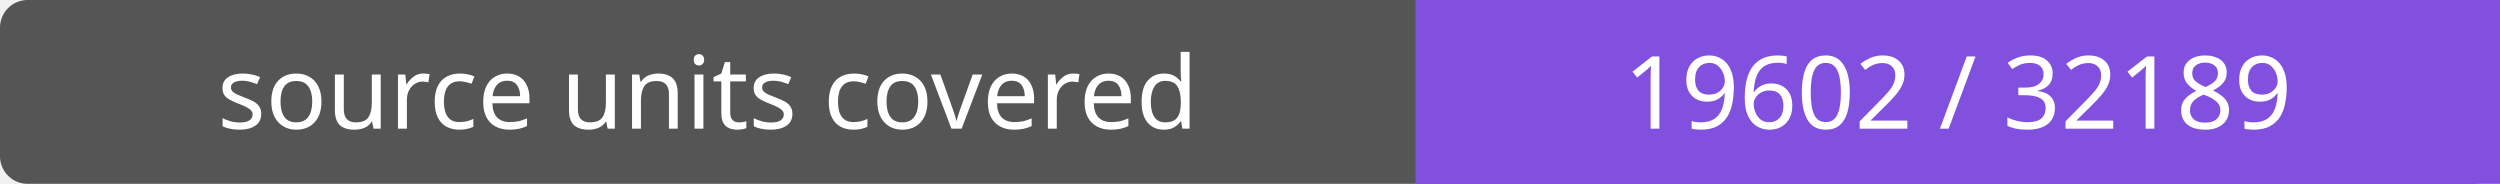
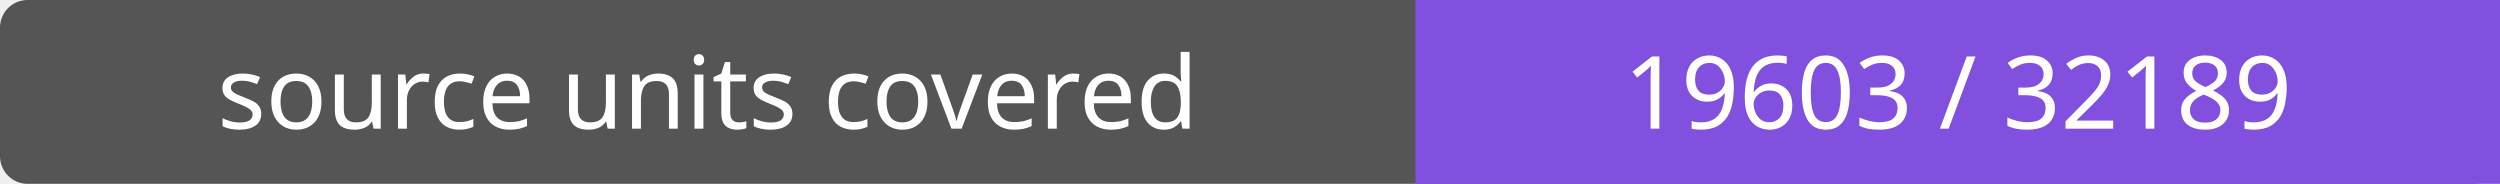
- <svg xmlns="http://www.w3.org/2000/svg" width="272" height="20" role="img" aria-label="source units covered: 19602 / 32189">
+ <svg xmlns="http://www.w3.org/2000/svg" width="272" height="20" role="img" aria-label="source units covered: 19603 / 32189">
  <rect width="272" height="20" rx="3" fill="#555" />
  <path fill="#8250df" d="M154 0h118v20H154z" />
  <g fill="#fff" text-anchor="middle" font-family="Verdana,sans-serif" font-size="11">
    <text x="77.0" y="14">source units covered</text>
-     <text x="213.0" y="14">19602 / 32189</text>
+     <text x="213.0" y="14">19603 / 32189</text>
  </g>
</svg>
